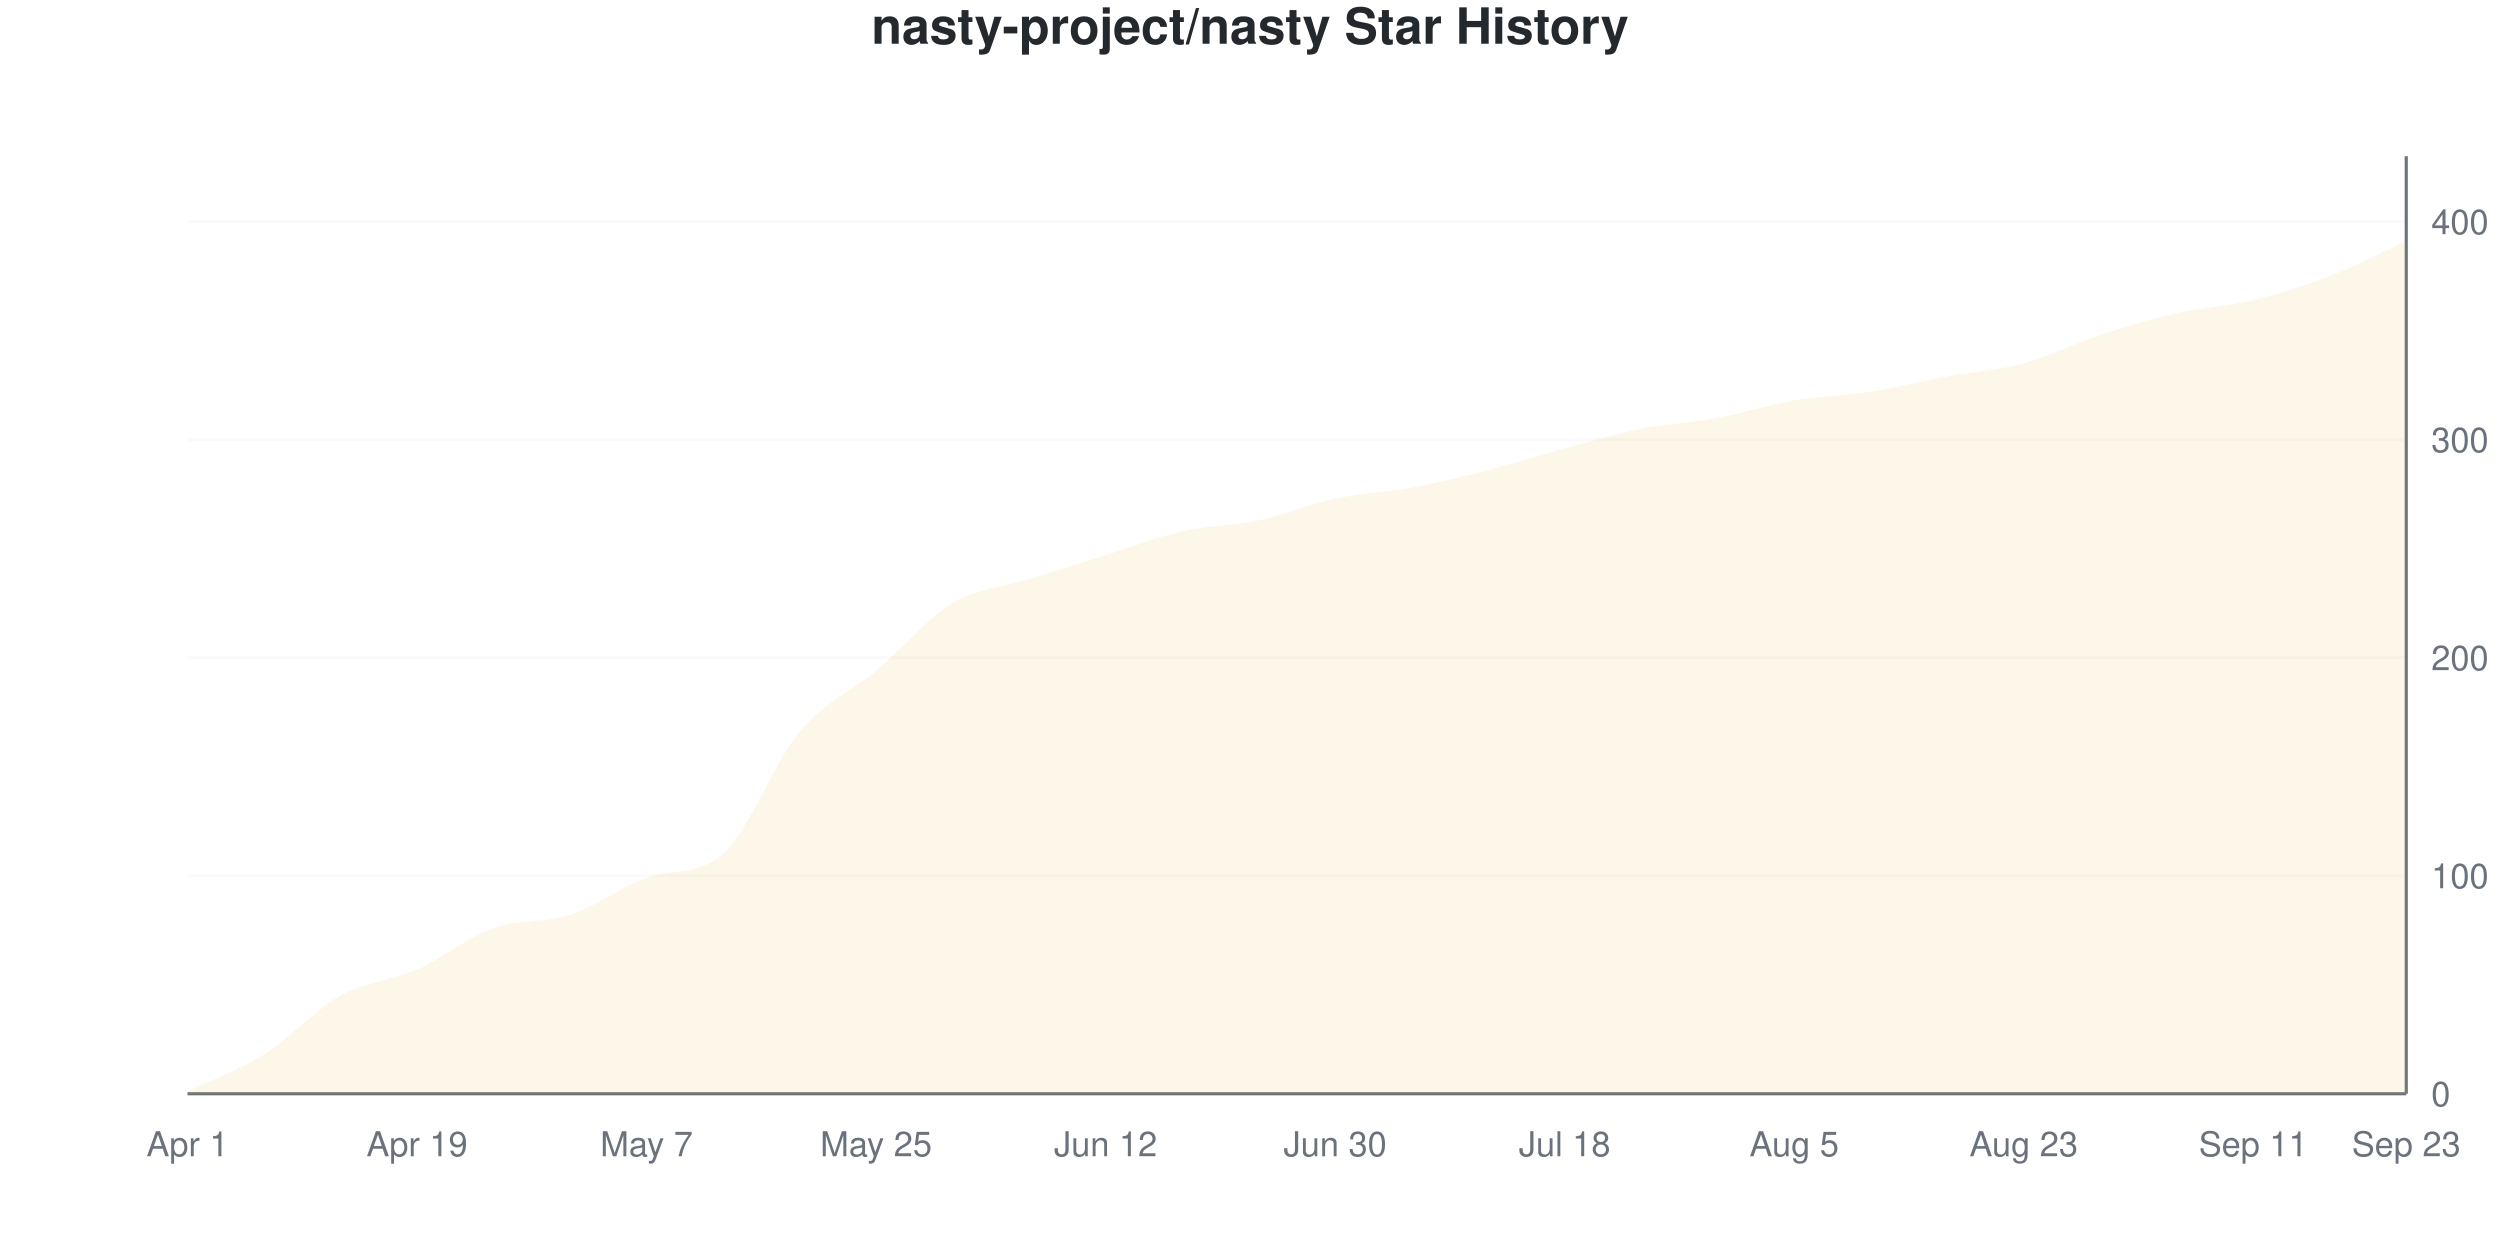
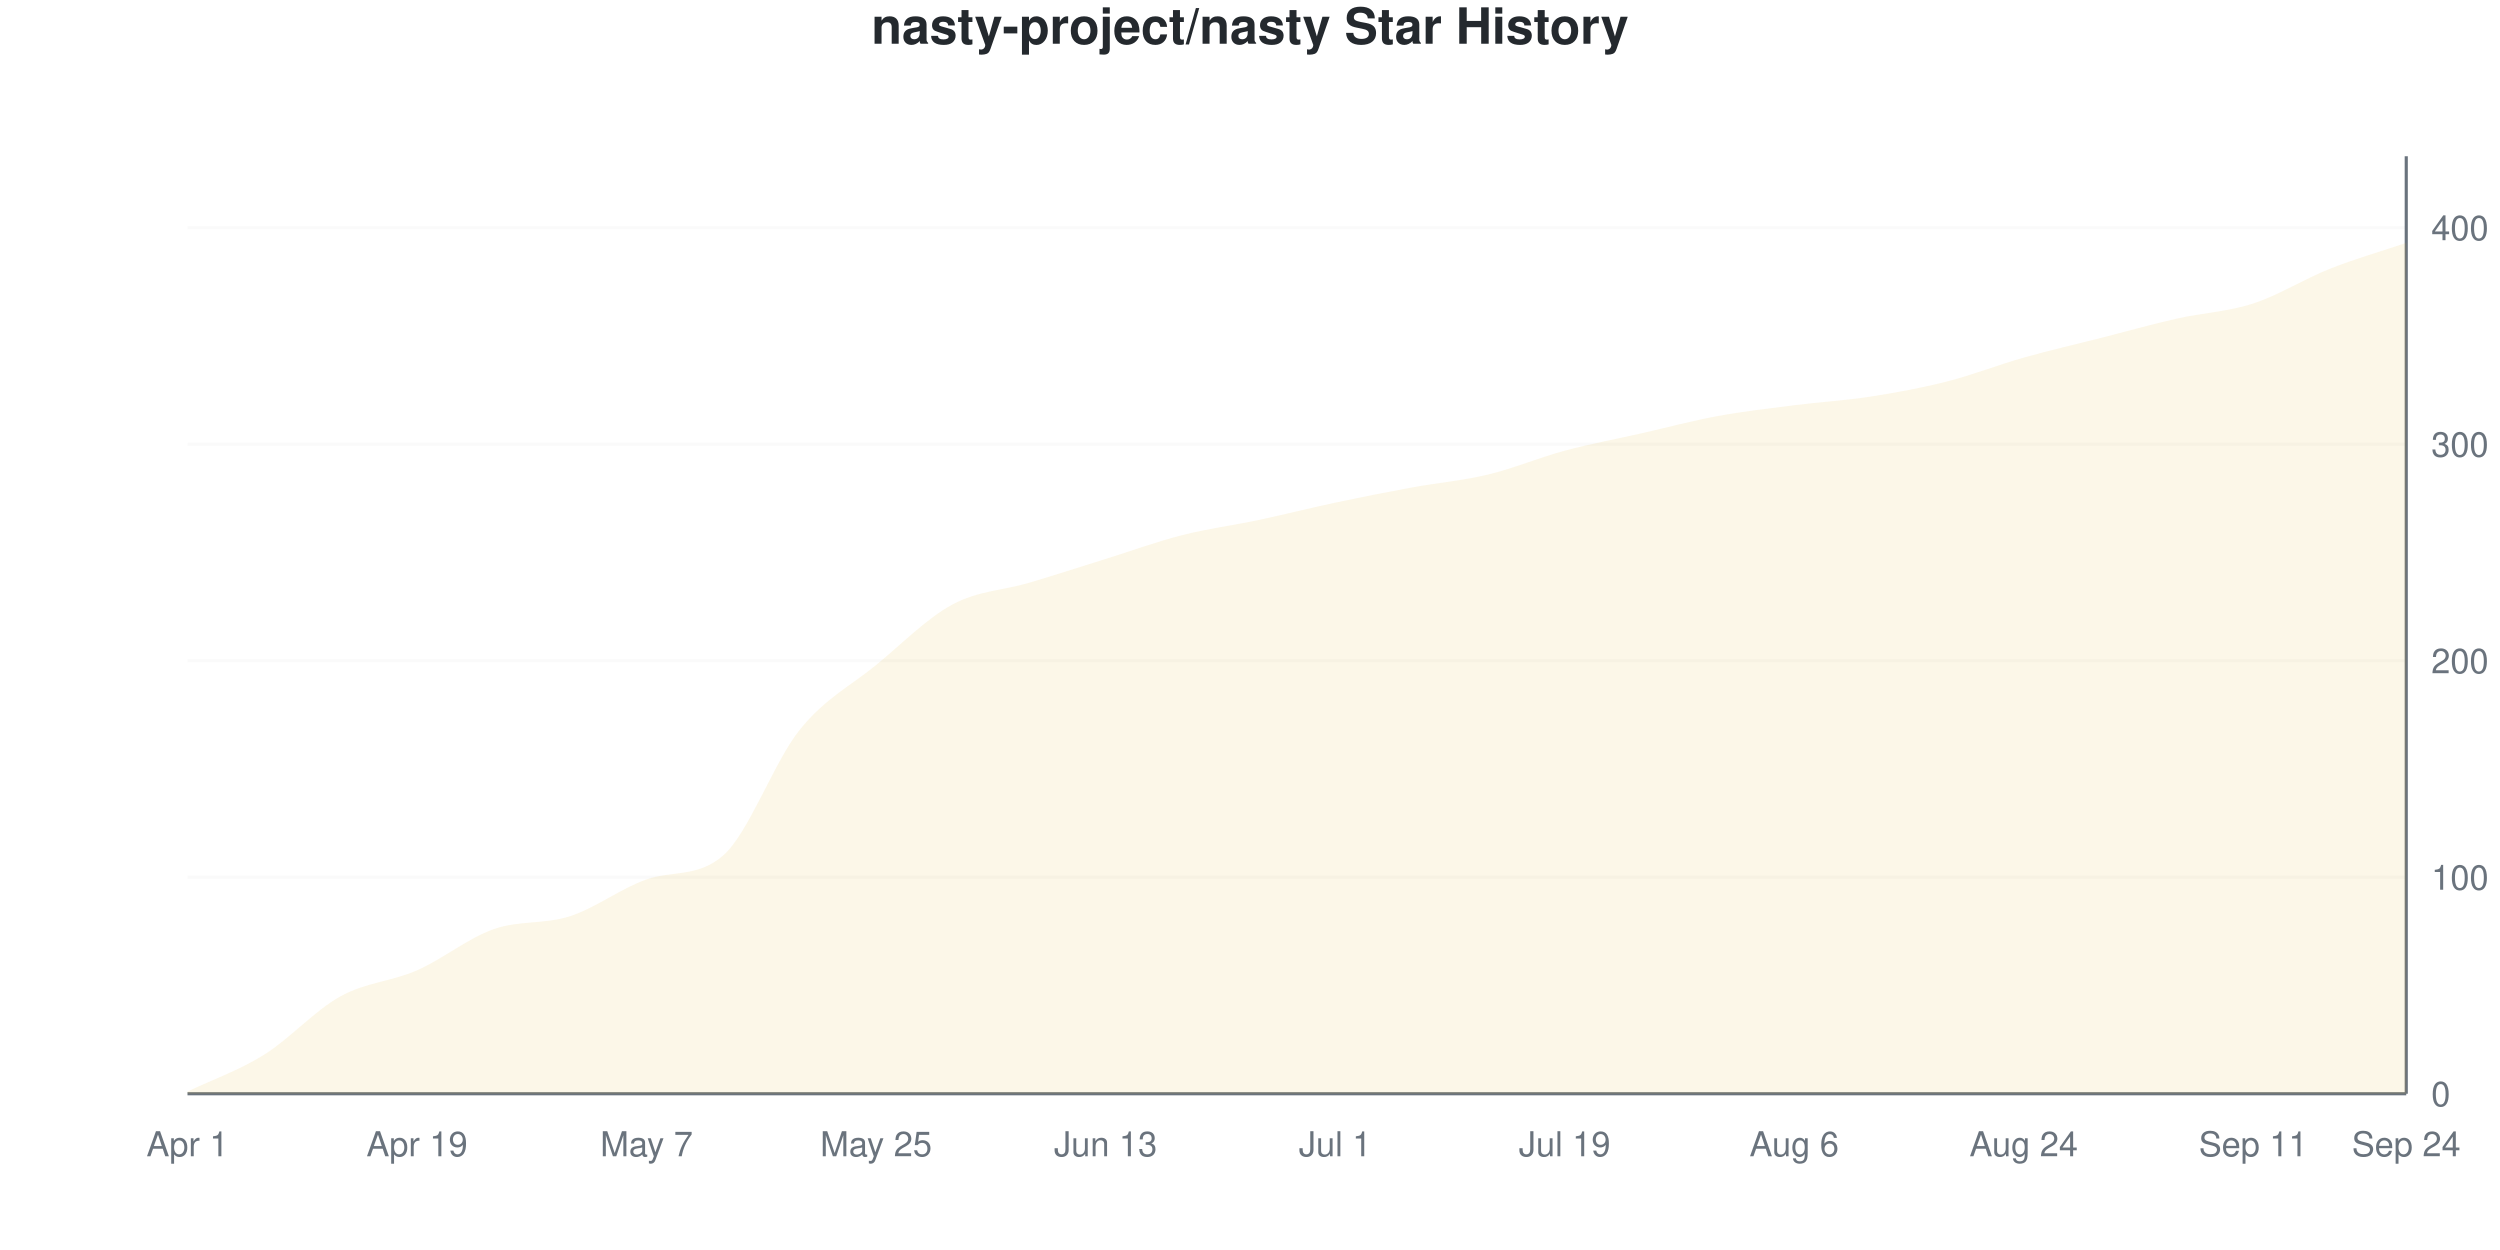
<svg xmlns="http://www.w3.org/2000/svg" viewBox="0 0 800 400" width="800" height="400">
  <style>
    @keyframes drawLine {
      to { stroke-dashoffset: 0; }
    }
    @keyframes fadeInPoint {
      from { opacity: 0; }
      to { opacity: 1; }
    }
    .data-line-0 {
      stroke-dasharray: 1172;
      stroke-dashoffset: 1172;
      animation: drawLine 2s ease-out forwards;
    }
    .data-point {
      opacity: 0;
      animation: fadeInPoint 0.5s ease-out forwards;
    }
    .chart-bg { fill: #fff; }
    .chart-text { fill: #24292e; }
    .chart-muted { fill: #6a737d; }
    .chart-grid { stroke: #eee; }
    .chart-axis { stroke: #6a737d; }
    @media (prefers-color-scheme: dark) {
      .chart-bg { fill: #0d1117; }
      .chart-text { fill: #e6edf3; }
      .chart-muted { fill: #8b949e; }
      .chart-grid { stroke: #21262d; }
      .chart-axis { stroke: #8b949e; }
    }
  </style>
  <rect width="800" height="400" class="chart-bg" />
  <text x="400" y="14" text-anchor="middle" class="chart-text" font-size="16" font-weight="bold" font-family="-apple-system, BlinkMacSystemFont, 'Segoe UI', Helvetica, Arial, sans-serif">nasty-project/nasty Star History</text>
  <g class="grid">
    <line x1="60" y1="350" x2="770" y2="350" class="chart-grid" stroke-opacity="0.3" />
    <text x="778" y="354" text-anchor="start" class="chart-muted" font-size="11" font-family="-apple-system, BlinkMacSystemFont, 'Segoe UI', Helvetica, Arial, sans-serif">0</text>
-     <line x1="60" y1="280.233" x2="770" y2="280.233" class="chart-grid" stroke-opacity="0.3" />
-     <text x="778" y="284.233" text-anchor="start" class="chart-muted" font-size="11" font-family="-apple-system, BlinkMacSystemFont, 'Segoe UI', Helvetica, Arial, sans-serif">100</text>
-     <line x1="60" y1="210.465" x2="770" y2="210.465" class="chart-grid" stroke-opacity="0.3" />
-     <text x="778" y="214.465" text-anchor="start" class="chart-muted" font-size="11" font-family="-apple-system, BlinkMacSystemFont, 'Segoe UI', Helvetica, Arial, sans-serif">200</text>
-     <line x1="60" y1="140.698" x2="770" y2="140.698" class="chart-grid" stroke-opacity="0.3" />
-     <text x="778" y="144.698" text-anchor="start" class="chart-muted" font-size="11" font-family="-apple-system, BlinkMacSystemFont, 'Segoe UI', Helvetica, Arial, sans-serif">300</text>
-     <line x1="60" y1="70.93" x2="770" y2="70.93" class="chart-grid" stroke-opacity="0.3" />
-     <text x="778" y="74.93" text-anchor="start" class="chart-muted" font-size="11" font-family="-apple-system, BlinkMacSystemFont, 'Segoe UI', Helvetica, Arial, sans-serif">400</text>
+     <line x1="60" y1="280.716" x2="770" y2="280.716" class="chart-grid" stroke-opacity="0.3" />
+     <text x="778" y="284.716" text-anchor="start" class="chart-muted" font-size="11" font-family="-apple-system, BlinkMacSystemFont, 'Segoe UI', Helvetica, Arial, sans-serif">100</text>
+     <line x1="60" y1="211.432" x2="770" y2="211.432" class="chart-grid" stroke-opacity="0.3" />
+     <text x="778" y="215.432" text-anchor="start" class="chart-muted" font-size="11" font-family="-apple-system, BlinkMacSystemFont, 'Segoe UI', Helvetica, Arial, sans-serif">200</text>
+     <line x1="60" y1="142.148" x2="770" y2="142.148" class="chart-grid" stroke-opacity="0.3" />
+     <text x="778" y="146.148" text-anchor="start" class="chart-muted" font-size="11" font-family="-apple-system, BlinkMacSystemFont, 'Segoe UI', Helvetica, Arial, sans-serif">300</text>
+     <line x1="60" y1="72.864" x2="770" y2="72.864" class="chart-grid" stroke-opacity="0.3" />
+     <text x="778" y="76.864" text-anchor="start" class="chart-muted" font-size="11" font-family="-apple-system, BlinkMacSystemFont, 'Segoe UI', Helvetica, Arial, sans-serif">400</text>
  </g>
  <g class="milestones">
    
  </g>
  <g class="x-axis">
    <text x="60" y="370" text-anchor="middle" class="chart-muted" font-size="11" font-family="-apple-system, BlinkMacSystemFont, 'Segoe UI', Helvetica, Arial, sans-serif">Apr 1</text>
    <text x="133.448" y="370" text-anchor="middle" class="chart-muted" font-size="11" font-family="-apple-system, BlinkMacSystemFont, 'Segoe UI', Helvetica, Arial, sans-serif">Apr 19</text>
    <text x="206.897" y="370" text-anchor="middle" class="chart-muted" font-size="11" font-family="-apple-system, BlinkMacSystemFont, 'Segoe UI', Helvetica, Arial, sans-serif">May 7</text>
    <text x="280.345" y="370" text-anchor="middle" class="chart-muted" font-size="11" font-family="-apple-system, BlinkMacSystemFont, 'Segoe UI', Helvetica, Arial, sans-serif">May 25</text>
-     <text x="353.793" y="370" text-anchor="middle" class="chart-muted" font-size="11" font-family="-apple-system, BlinkMacSystemFont, 'Segoe UI', Helvetica, Arial, sans-serif">Jun 12</text>
-     <text x="427.241" y="370" text-anchor="middle" class="chart-muted" font-size="11" font-family="-apple-system, BlinkMacSystemFont, 'Segoe UI', Helvetica, Arial, sans-serif">Jun 30</text>
-     <text x="500.69" y="370" text-anchor="middle" class="chart-muted" font-size="11" font-family="-apple-system, BlinkMacSystemFont, 'Segoe UI', Helvetica, Arial, sans-serif">Jul 18</text>
-     <text x="574.138" y="370" text-anchor="middle" class="chart-muted" font-size="11" font-family="-apple-system, BlinkMacSystemFont, 'Segoe UI', Helvetica, Arial, sans-serif">Aug 5</text>
-     <text x="647.586" y="370" text-anchor="middle" class="chart-muted" font-size="11" font-family="-apple-system, BlinkMacSystemFont, 'Segoe UI', Helvetica, Arial, sans-serif">Aug 23</text>
+     <text x="353.793" y="370" text-anchor="middle" class="chart-muted" font-size="11" font-family="-apple-system, BlinkMacSystemFont, 'Segoe UI', Helvetica, Arial, sans-serif">Jun 13</text>
+     <text x="427.241" y="370" text-anchor="middle" class="chart-muted" font-size="11" font-family="-apple-system, BlinkMacSystemFont, 'Segoe UI', Helvetica, Arial, sans-serif">Jul 1</text>
+     <text x="500.69" y="370" text-anchor="middle" class="chart-muted" font-size="11" font-family="-apple-system, BlinkMacSystemFont, 'Segoe UI', Helvetica, Arial, sans-serif">Jul 19</text>
+     <text x="574.138" y="370" text-anchor="middle" class="chart-muted" font-size="11" font-family="-apple-system, BlinkMacSystemFont, 'Segoe UI', Helvetica, Arial, sans-serif">Aug 6</text>
+     <text x="647.586" y="370" text-anchor="middle" class="chart-muted" font-size="11" font-family="-apple-system, BlinkMacSystemFont, 'Segoe UI', Helvetica, Arial, sans-serif">Aug 24</text>
    <text x="721.034" y="370" text-anchor="middle" class="chart-muted" font-size="11" font-family="-apple-system, BlinkMacSystemFont, 'Segoe UI', Helvetica, Arial, sans-serif">Sep 11</text>
-     <text x="770" y="370" text-anchor="middle" class="chart-muted" font-size="11" font-family="-apple-system, BlinkMacSystemFont, 'Segoe UI', Helvetica, Arial, sans-serif">Sep 23</text>
+     <text x="770" y="370" text-anchor="middle" class="chart-muted" font-size="11" font-family="-apple-system, BlinkMacSystemFont, 'Segoe UI', Helvetica, Arial, sans-serif">Sep 24</text>
  </g>
  <line x1="770" y1="50" x2="770" y2="350" class="chart-axis" stroke-width="1" />
  <line x1="60" y1="350" x2="770" y2="350" class="chart-axis" stroke-width="1" />
-   <path d="M60,350 L60,349.302 C68.161,345.349 76.322,342.558 84.483,337.442 C92.644,332.326 100.805,323.14 108.966,318.605 C117.126,314.07 125.287,313.837 133.448,310.233 C141.609,306.628 149.77,299.884 157.931,296.977 C166.092,294.07 174.253,295.465 182.414,292.791 C190.575,290.116 198.736,283.889 206.897,280.93 C215.057,277.971 223.218,280.337 231.379,273.256 C239.54,266.175 247.701,243.953 255.862,234.186 C264.023,224.419 272.184,221.512 280.345,214.651 C288.506,207.791 296.667,197.907 304.828,193.023 C312.989,188.14 321.149,187.907 329.31,185.349 C337.471,182.791 345.632,180.233 353.793,177.674 C361.954,175.116 370.115,171.86 378.276,170 C386.437,168.14 394.598,168.256 402.759,166.512 C410.92,164.767 419.08,161.279 427.241,159.535 C435.402,157.791 443.563,157.558 451.724,156.047 C459.885,154.535 468.046,152.558 476.207,150.465 C484.368,148.372 492.529,145.698 500.69,143.488 C508.851,141.279 517.011,138.837 525.172,137.209 C533.333,135.581 541.494,135.233 549.655,133.721 C557.816,132.209 565.977,129.535 574.138,128.14 C582.299,126.744 590.46,126.628 598.621,125.349 C606.782,124.07 614.943,121.977 623.103,120.465 C631.264,118.953 639.425,118.488 647.586,116.279 C655.747,114.07 663.908,109.884 672.069,107.209 C680.23,104.535 688.391,102.093 696.552,100.233 C704.713,98.372 712.874,98.023 721.034,96.047 C729.195,94.07 737.356,91.512 745.517,88.372 C753.678,85.233 761.839,80.93 770,77.209 L770,350 L60,350 Z" fill="#dfb317" fill-opacity="0.1" />
-   <path d="M60,350 L60,349.302 C68.161,345.349 76.322,342.558 84.483,337.442 C92.644,332.326 100.805,323.14 108.966,318.605 C117.126,314.07 125.287,313.837 133.448,310.233 C141.609,306.628 149.77,299.884 157.931,296.977 C166.092,294.07 174.253,295.465 182.414,292.791 C190.575,290.116 198.736,283.889 206.897,280.93 C215.057,277.971 223.218,280.337 231.379,273.256 C239.54,266.175 247.701,243.953 255.862,234.186 C264.023,224.419 272.184,221.512 280.345,214.651 C288.506,207.791 296.667,197.907 304.828,193.023 C312.989,188.14 321.149,187.907 329.31,185.349 C337.471,182.791 345.632,180.233 353.793,177.674 C361.954,175.116 370.115,171.86 378.276,170 C386.437,168.14 394.598,168.256 402.759,166.512 C410.92,164.767 419.08,161.279 427.241,159.535 C435.402,157.791 443.563,157.558 451.724,156.047 C459.885,154.535 468.046,152.558 476.207,150.465 C484.368,148.372 492.529,145.698 500.69,143.488 C508.851,141.279 517.011,138.837 525.172,137.209 C533.333,135.581 541.494,135.233 549.655,133.721 C557.816,132.209 565.977,129.535 574.138,128.14 C582.299,126.744 590.46,126.628 598.621,125.349 C606.782,124.07 614.943,121.977 623.103,120.465 C631.264,118.953 639.425,118.488 647.586,116.279 C655.747,114.07 663.908,109.884 672.069,107.209 C680.23,104.535 688.391,102.093 696.552,100.233 C704.713,98.372 712.874,98.023 721.034,96.047 C729.195,94.07 737.356,91.512 745.517,88.372 C753.678,85.233 761.839,80.93 770,77.209" fill="none" stroke="#dfb317" stroke-width="2.5" class="data-line-0" />
+   <path d="M60,350 L60,349.307 C68.161,345.381 76.322,342.61 84.483,337.529 C92.644,332.448 100.805,323.326 108.966,318.822 C117.126,314.319 125.287,314.088 133.448,310.508 C141.609,306.928 149.77,300.231 157.931,297.344 C166.092,294.457 174.253,295.843 182.414,293.187 C190.575,290.531 198.736,284.274 206.897,281.409 C215.057,278.543 223.218,280.849 231.379,273.788 C239.54,266.726 247.701,243.764 255.862,233.603 C264.023,223.441 272.184,219.515 280.345,212.818 C288.506,206.12 296.667,197.806 304.828,193.418 C312.989,189.03 321.149,188.915 329.31,186.49 C337.471,184.065 345.632,181.409 353.793,178.868 C361.954,176.328 370.115,173.326 378.276,171.247 C386.437,169.169 394.598,168.129 402.759,166.397 C410.92,164.665 419.08,162.587 427.241,160.855 C435.402,159.122 443.563,157.506 451.724,156.005 C459.885,154.503 468.046,153.811 476.207,151.848 C484.368,149.885 492.529,146.42 500.69,144.226 C508.851,142.032 517.011,140.531 525.172,138.684 C533.333,136.836 541.494,134.642 549.655,133.141 C557.816,131.64 565.977,130.716 574.138,129.677 C582.299,128.637 590.46,128.176 598.621,126.905 C606.782,125.635 614.943,124.134 623.103,122.055 C631.264,119.977 639.425,116.744 647.586,114.434 C655.747,112.125 663.908,110.277 672.069,108.199 C680.23,106.12 688.391,103.811 696.552,101.963 C704.713,100.115 712.874,99.769 721.034,97.113 C729.195,94.457 737.356,89.261 745.517,86.028 C753.678,82.794 761.839,80.485 770,77.714 L770,350 L60,350 Z" fill="#dfb317" fill-opacity="0.1" />
+   <path d="M60,350 L60,349.307 C68.161,345.381 76.322,342.61 84.483,337.529 C92.644,332.448 100.805,323.326 108.966,318.822 C117.126,314.319 125.287,314.088 133.448,310.508 C141.609,306.928 149.77,300.231 157.931,297.344 C166.092,294.457 174.253,295.843 182.414,293.187 C190.575,290.531 198.736,284.274 206.897,281.409 C215.057,278.543 223.218,280.849 231.379,273.788 C239.54,266.726 247.701,243.764 255.862,233.603 C264.023,223.441 272.184,219.515 280.345,212.818 C288.506,206.12 296.667,197.806 304.828,193.418 C312.989,189.03 321.149,188.915 329.31,186.49 C337.471,184.065 345.632,181.409 353.793,178.868 C361.954,176.328 370.115,173.326 378.276,171.247 C386.437,169.169 394.598,168.129 402.759,166.397 C410.92,164.665 419.08,162.587 427.241,160.855 C435.402,159.122 443.563,157.506 451.724,156.005 C459.885,154.503 468.046,153.811 476.207,151.848 C484.368,149.885 492.529,146.42 500.69,144.226 C508.851,142.032 517.011,140.531 525.172,138.684 C533.333,136.836 541.494,134.642 549.655,133.141 C557.816,131.64 565.977,130.716 574.138,129.677 C582.299,128.637 590.46,128.176 598.621,126.905 C606.782,125.635 614.943,124.134 623.103,122.055 C631.264,119.977 639.425,116.744 647.586,114.434 C655.747,112.125 663.908,110.277 672.069,108.199 C680.23,106.12 688.391,103.811 696.552,101.963 C704.713,100.115 712.874,99.769 721.034,97.113 C729.195,94.457 737.356,89.261 745.517,86.028 C753.678,82.794 761.839,80.485 770,77.714" fill="none" stroke="#dfb317" stroke-width="2.5" class="data-line-0" />
  <g class="points">
-     <circle cx="60" cy="349.302" r="4" fill="#dfb317" class="data-point" style="animation-delay: 1.50s" />
-     <circle cx="84.483" cy="337.442" r="4" fill="#dfb317" class="data-point" style="animation-delay: 1.55s" />
-     <circle cx="108.966" cy="318.605" r="4" fill="#dfb317" class="data-point" style="animation-delay: 1.60s" />
-     <circle cx="133.448" cy="310.233" r="4" fill="#dfb317" class="data-point" style="animation-delay: 1.65s" />
-     <circle cx="157.931" cy="296.977" r="4" fill="#dfb317" class="data-point" style="animation-delay: 1.70s" />
-     <circle cx="182.414" cy="292.791" r="4" fill="#dfb317" class="data-point" style="animation-delay: 1.75s" />
-     <circle cx="206.897" cy="280.93" r="4" fill="#dfb317" class="data-point" style="animation-delay: 1.80s" />
-     <circle cx="231.379" cy="273.256" r="4" fill="#dfb317" class="data-point" style="animation-delay: 1.85s" />
-     <circle cx="255.862" cy="234.186" r="4" fill="#dfb317" class="data-point" style="animation-delay: 1.90s" />
-     <circle cx="280.345" cy="214.651" r="4" fill="#dfb317" class="data-point" style="animation-delay: 1.95s" />
-     <circle cx="304.828" cy="193.023" r="4" fill="#dfb317" class="data-point" style="animation-delay: 2.00s" />
-     <circle cx="329.31" cy="185.349" r="4" fill="#dfb317" class="data-point" style="animation-delay: 2.05s" />
-     <circle cx="353.793" cy="177.674" r="4" fill="#dfb317" class="data-point" style="animation-delay: 2.10s" />
-     <circle cx="378.276" cy="170" r="4" fill="#dfb317" class="data-point" style="animation-delay: 2.15s" />
-     <circle cx="402.759" cy="166.512" r="4" fill="#dfb317" class="data-point" style="animation-delay: 2.20s" />
-     <circle cx="427.241" cy="159.535" r="4" fill="#dfb317" class="data-point" style="animation-delay: 2.25s" />
-     <circle cx="451.724" cy="156.047" r="4" fill="#dfb317" class="data-point" style="animation-delay: 2.30s" />
-     <circle cx="476.207" cy="150.465" r="4" fill="#dfb317" class="data-point" style="animation-delay: 2.35s" />
-     <circle cx="500.69" cy="143.488" r="4" fill="#dfb317" class="data-point" style="animation-delay: 2.40s" />
-     <circle cx="525.172" cy="137.209" r="4" fill="#dfb317" class="data-point" style="animation-delay: 2.45s" />
-     <circle cx="549.655" cy="133.721" r="4" fill="#dfb317" class="data-point" style="animation-delay: 2.50s" />
-     <circle cx="574.138" cy="128.14" r="4" fill="#dfb317" class="data-point" style="animation-delay: 2.55s" />
-     <circle cx="598.621" cy="125.349" r="4" fill="#dfb317" class="data-point" style="animation-delay: 2.60s" />
-     <circle cx="623.103" cy="120.465" r="4" fill="#dfb317" class="data-point" style="animation-delay: 2.65s" />
-     <circle cx="647.586" cy="116.279" r="4" fill="#dfb317" class="data-point" style="animation-delay: 2.70s" />
-     <circle cx="672.069" cy="107.209" r="4" fill="#dfb317" class="data-point" style="animation-delay: 2.75s" />
-     <circle cx="696.552" cy="100.233" r="4" fill="#dfb317" class="data-point" style="animation-delay: 2.80s" />
-     <circle cx="721.034" cy="96.047" r="4" fill="#dfb317" class="data-point" style="animation-delay: 2.85s" />
-     <circle cx="745.517" cy="88.372" r="4" fill="#dfb317" class="data-point" style="animation-delay: 2.90s" />
-     <circle cx="770" cy="77.209" r="4" fill="#dfb317" class="data-point" style="animation-delay: 2.95s" />
+     <circle cx="60" cy="349.307" r="4" fill="#dfb317" class="data-point" style="animation-delay: 1.50s" />
+     <circle cx="84.483" cy="337.529" r="4" fill="#dfb317" class="data-point" style="animation-delay: 1.55s" />
+     <circle cx="108.966" cy="318.822" r="4" fill="#dfb317" class="data-point" style="animation-delay: 1.60s" />
+     <circle cx="133.448" cy="310.508" r="4" fill="#dfb317" class="data-point" style="animation-delay: 1.65s" />
+     <circle cx="157.931" cy="297.344" r="4" fill="#dfb317" class="data-point" style="animation-delay: 1.70s" />
+     <circle cx="182.414" cy="293.187" r="4" fill="#dfb317" class="data-point" style="animation-delay: 1.75s" />
+     <circle cx="206.897" cy="281.409" r="4" fill="#dfb317" class="data-point" style="animation-delay: 1.80s" />
+     <circle cx="231.379" cy="273.788" r="4" fill="#dfb317" class="data-point" style="animation-delay: 1.85s" />
+     <circle cx="255.862" cy="233.603" r="4" fill="#dfb317" class="data-point" style="animation-delay: 1.90s" />
+     <circle cx="280.345" cy="212.818" r="4" fill="#dfb317" class="data-point" style="animation-delay: 1.95s" />
+     <circle cx="304.828" cy="193.418" r="4" fill="#dfb317" class="data-point" style="animation-delay: 2.00s" />
+     <circle cx="329.31" cy="186.49" r="4" fill="#dfb317" class="data-point" style="animation-delay: 2.05s" />
+     <circle cx="353.793" cy="178.868" r="4" fill="#dfb317" class="data-point" style="animation-delay: 2.10s" />
+     <circle cx="378.276" cy="171.247" r="4" fill="#dfb317" class="data-point" style="animation-delay: 2.15s" />
+     <circle cx="402.759" cy="166.397" r="4" fill="#dfb317" class="data-point" style="animation-delay: 2.20s" />
+     <circle cx="427.241" cy="160.855" r="4" fill="#dfb317" class="data-point" style="animation-delay: 2.25s" />
+     <circle cx="451.724" cy="156.005" r="4" fill="#dfb317" class="data-point" style="animation-delay: 2.30s" />
+     <circle cx="476.207" cy="151.848" r="4" fill="#dfb317" class="data-point" style="animation-delay: 2.35s" />
+     <circle cx="500.69" cy="144.226" r="4" fill="#dfb317" class="data-point" style="animation-delay: 2.40s" />
+     <circle cx="525.172" cy="138.684" r="4" fill="#dfb317" class="data-point" style="animation-delay: 2.45s" />
+     <circle cx="549.655" cy="133.141" r="4" fill="#dfb317" class="data-point" style="animation-delay: 2.50s" />
+     <circle cx="574.138" cy="129.677" r="4" fill="#dfb317" class="data-point" style="animation-delay: 2.55s" />
+     <circle cx="598.621" cy="126.905" r="4" fill="#dfb317" class="data-point" style="animation-delay: 2.60s" />
+     <circle cx="623.103" cy="122.055" r="4" fill="#dfb317" class="data-point" style="animation-delay: 2.65s" />
+     <circle cx="647.586" cy="114.434" r="4" fill="#dfb317" class="data-point" style="animation-delay: 2.70s" />
+     <circle cx="672.069" cy="108.199" r="4" fill="#dfb317" class="data-point" style="animation-delay: 2.75s" />
+     <circle cx="696.552" cy="101.963" r="4" fill="#dfb317" class="data-point" style="animation-delay: 2.80s" />
+     <circle cx="721.034" cy="97.113" r="4" fill="#dfb317" class="data-point" style="animation-delay: 2.85s" />
+     <circle cx="745.517" cy="86.028" r="4" fill="#dfb317" class="data-point" style="animation-delay: 2.90s" />
+     <circle cx="770" cy="77.714" r="4" fill="#dfb317" class="data-point" style="animation-delay: 2.95s" />
  </g>
</svg>
